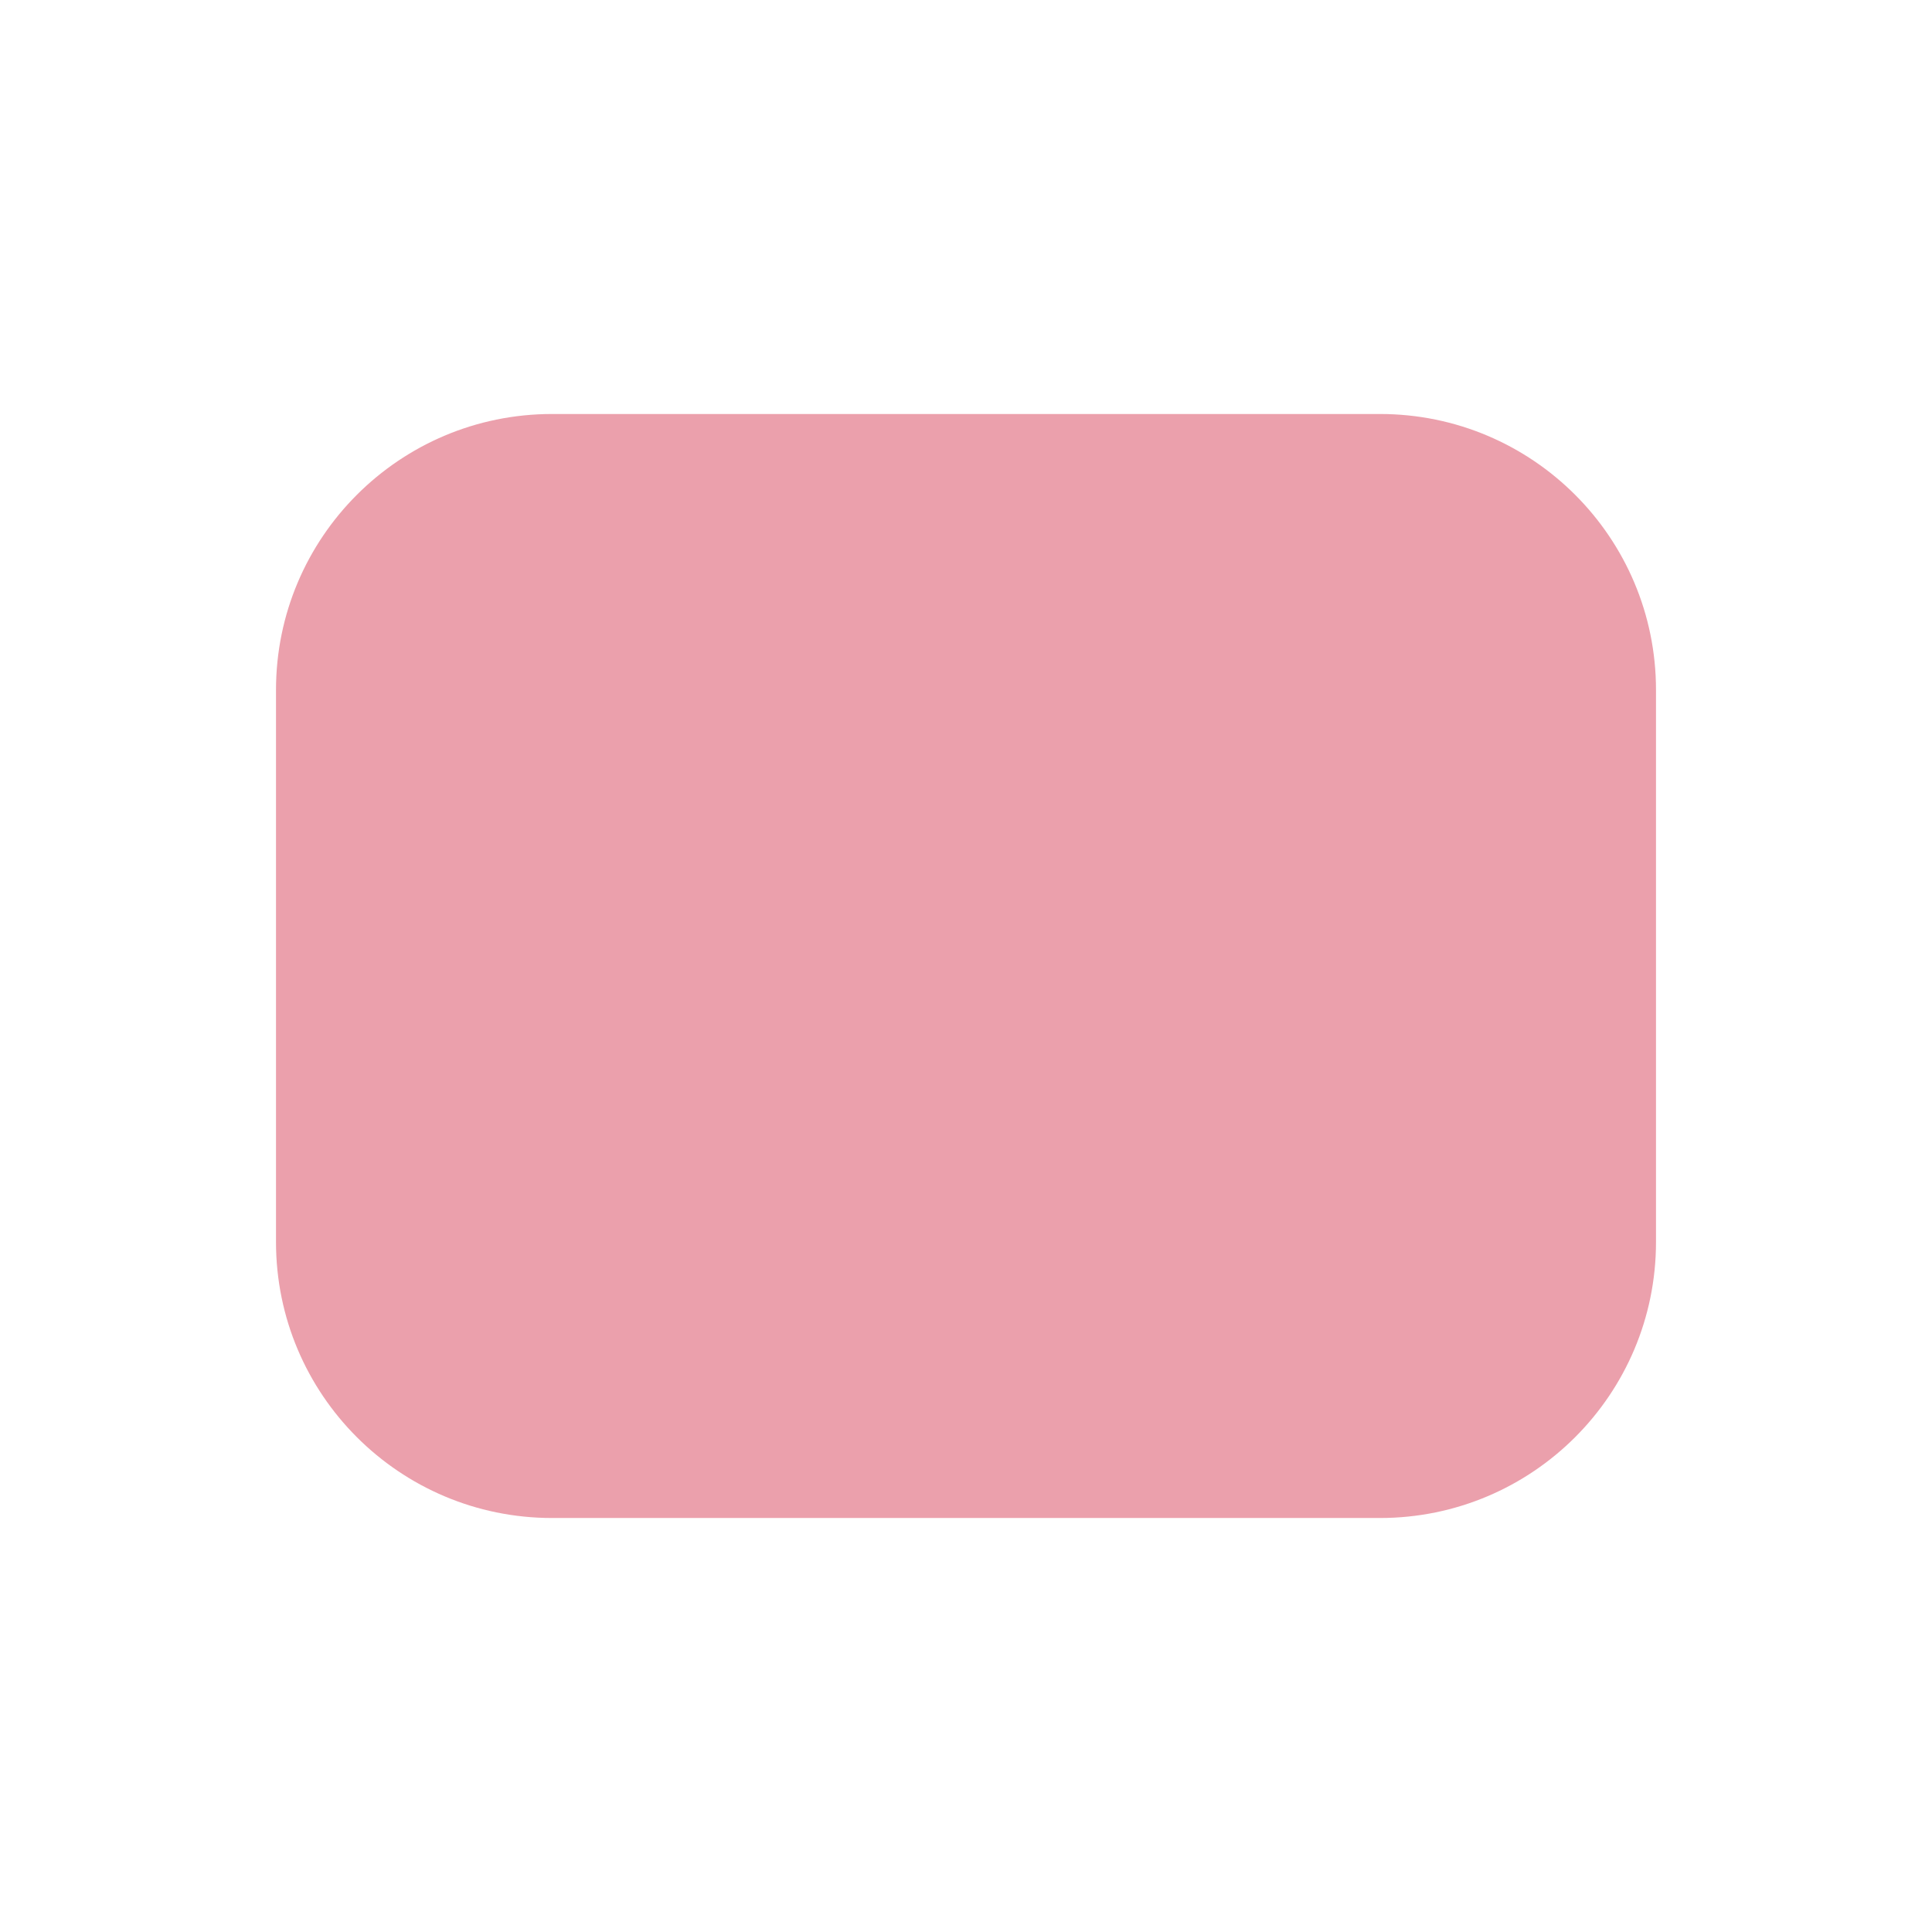
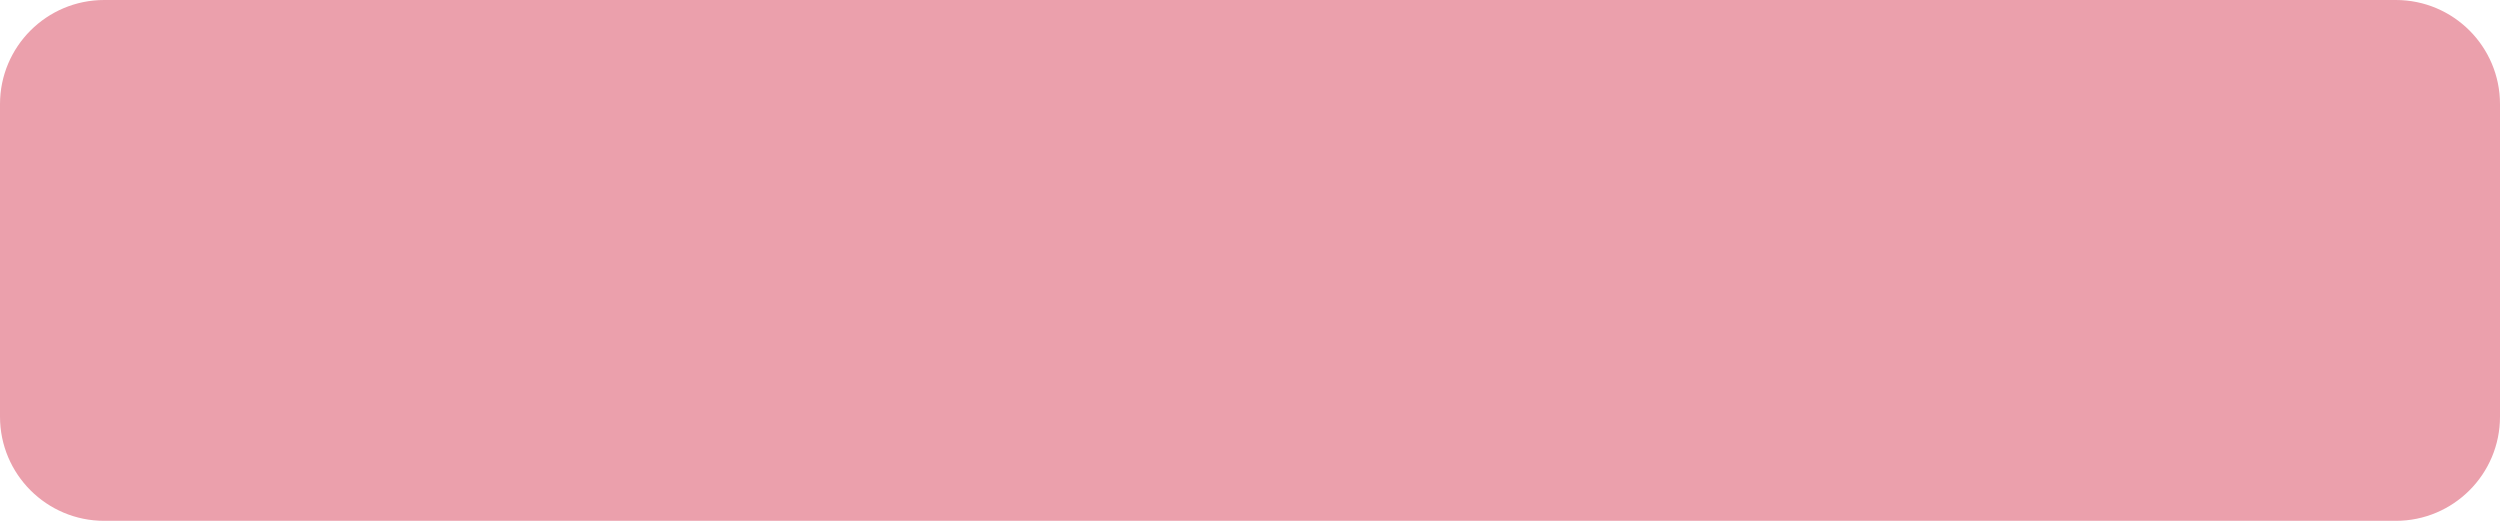
- <svg xmlns="http://www.w3.org/2000/svg" width="14" height="14" viewBox="0 0 14 14">
-   <rect x="2" y="3" width="10" height="8" rx="2" fill="#eba0ac" />
+ <svg xmlns="http://www.w3.org/2000/svg" width="48" height="10" viewBox="0 0 48 10">
+   <rect width="48" height="10" rx="2" fill="#eba0ac" />
</svg>
